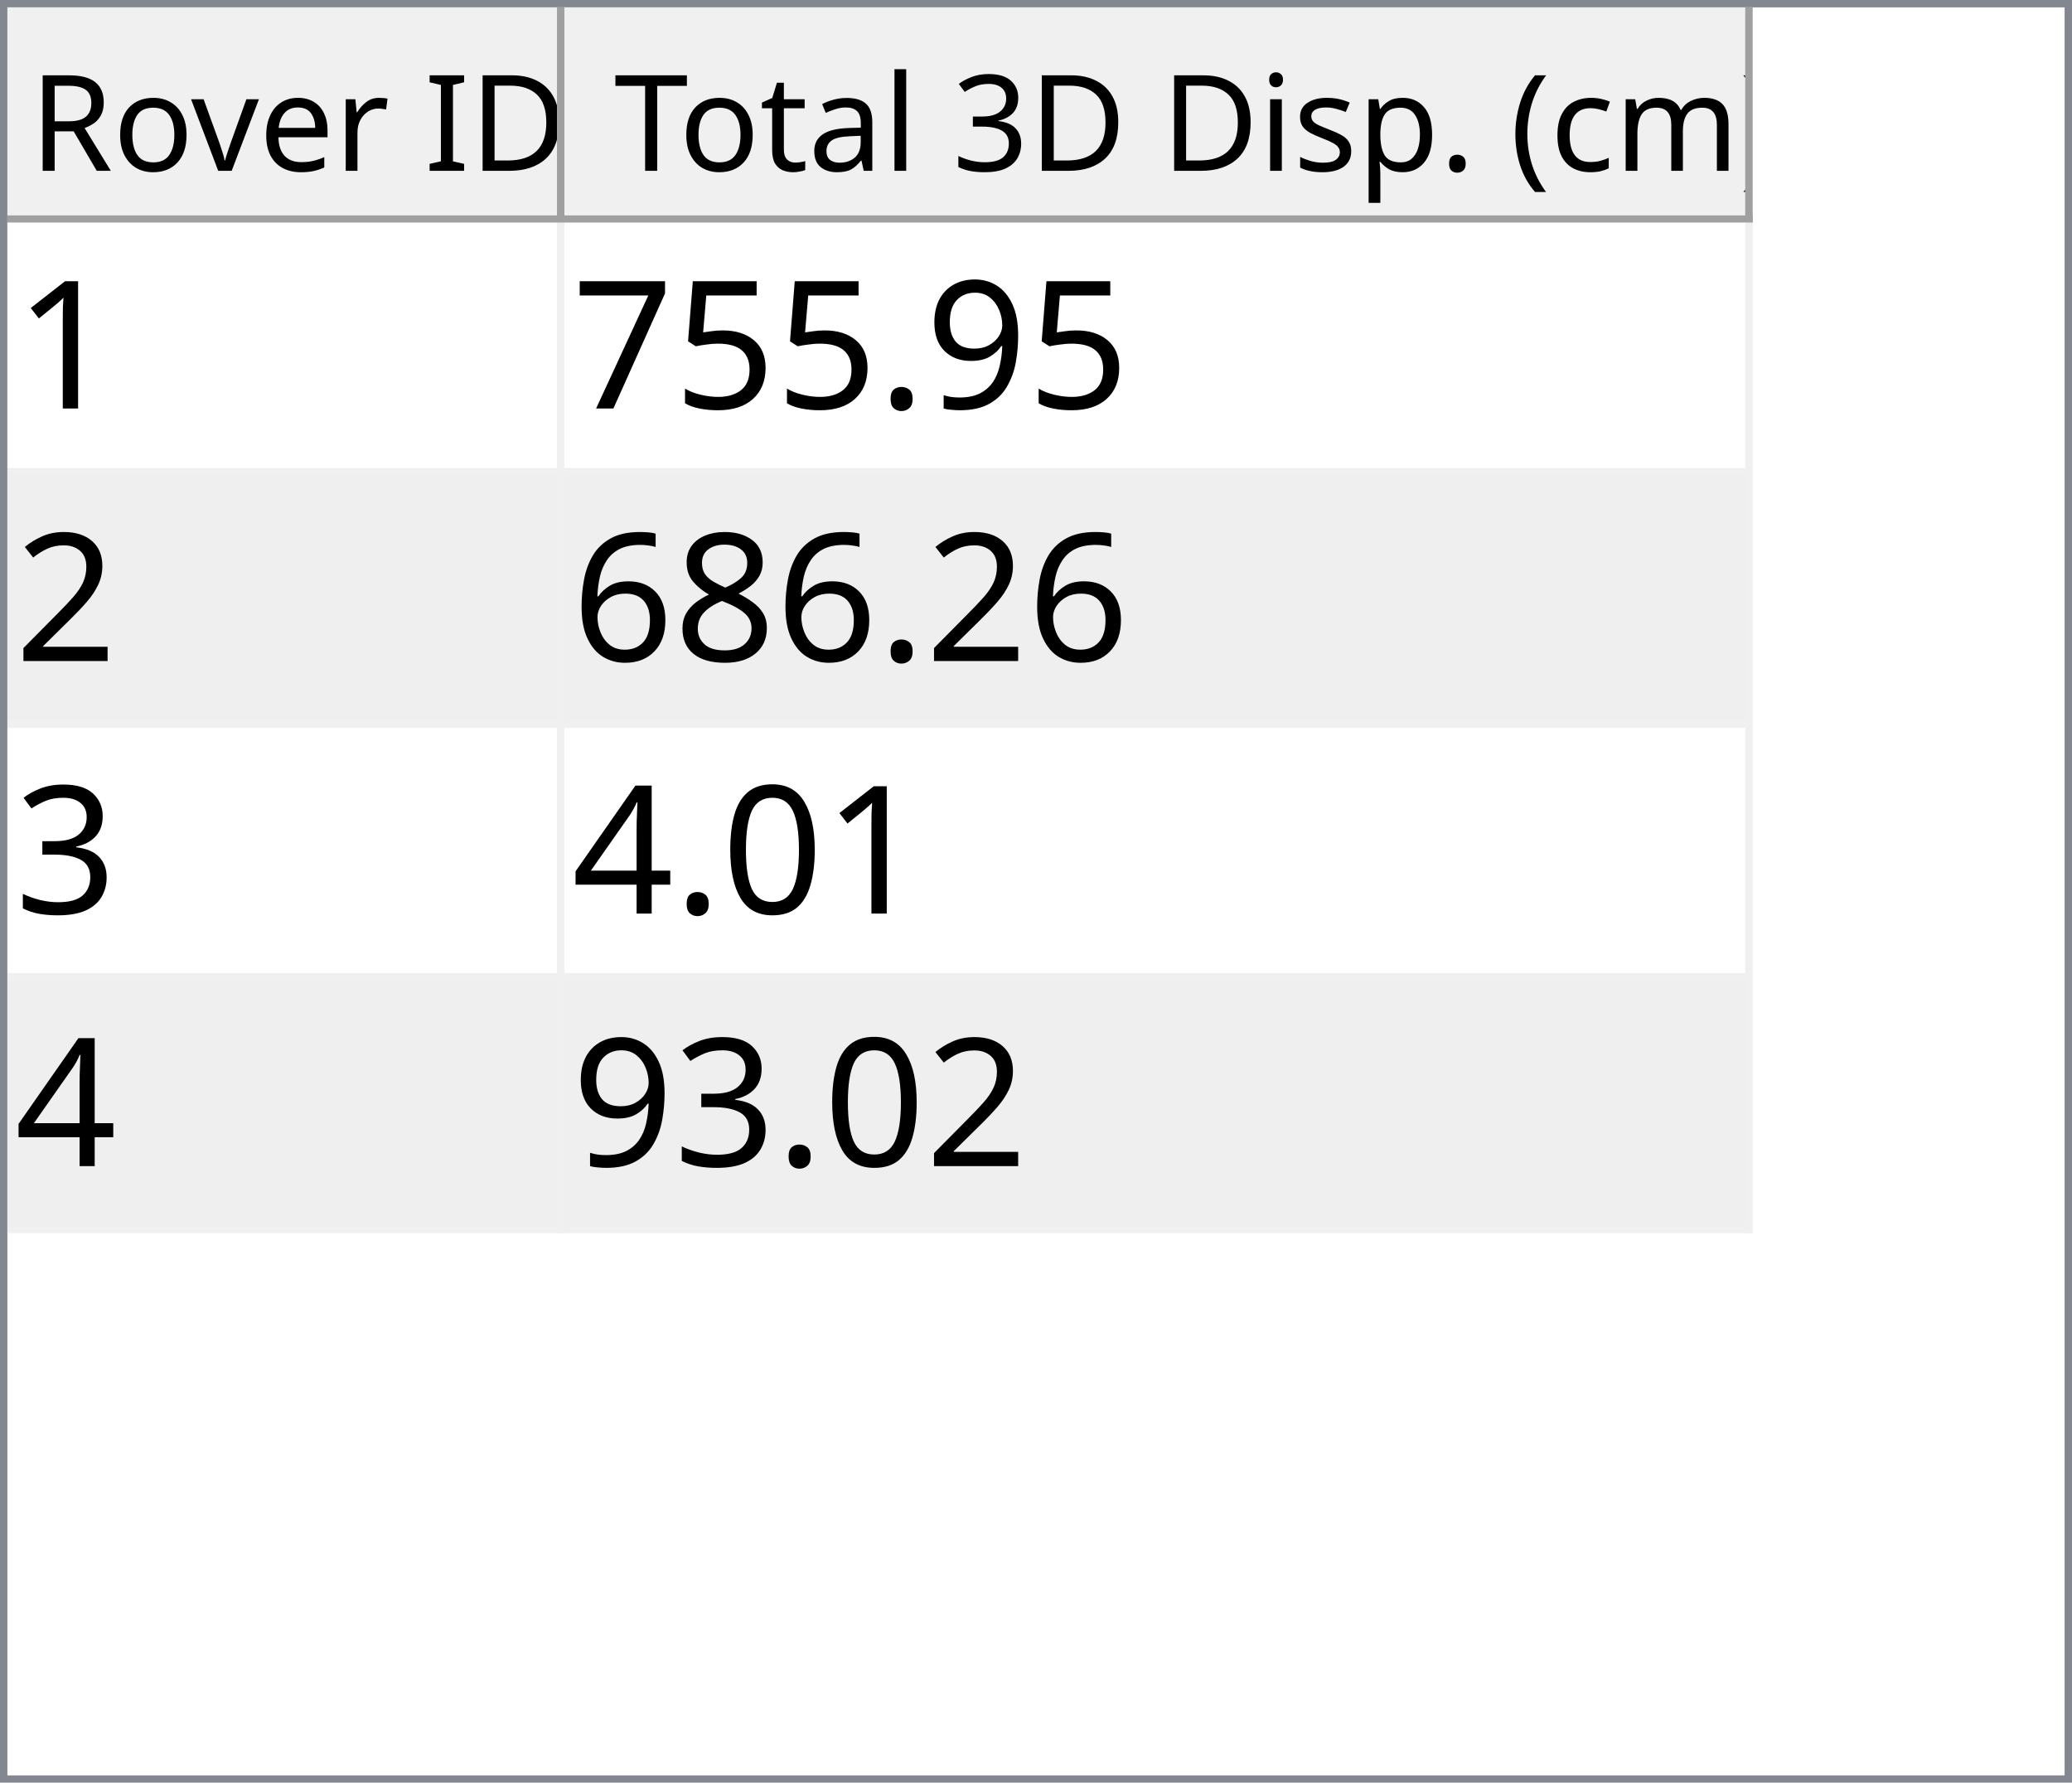
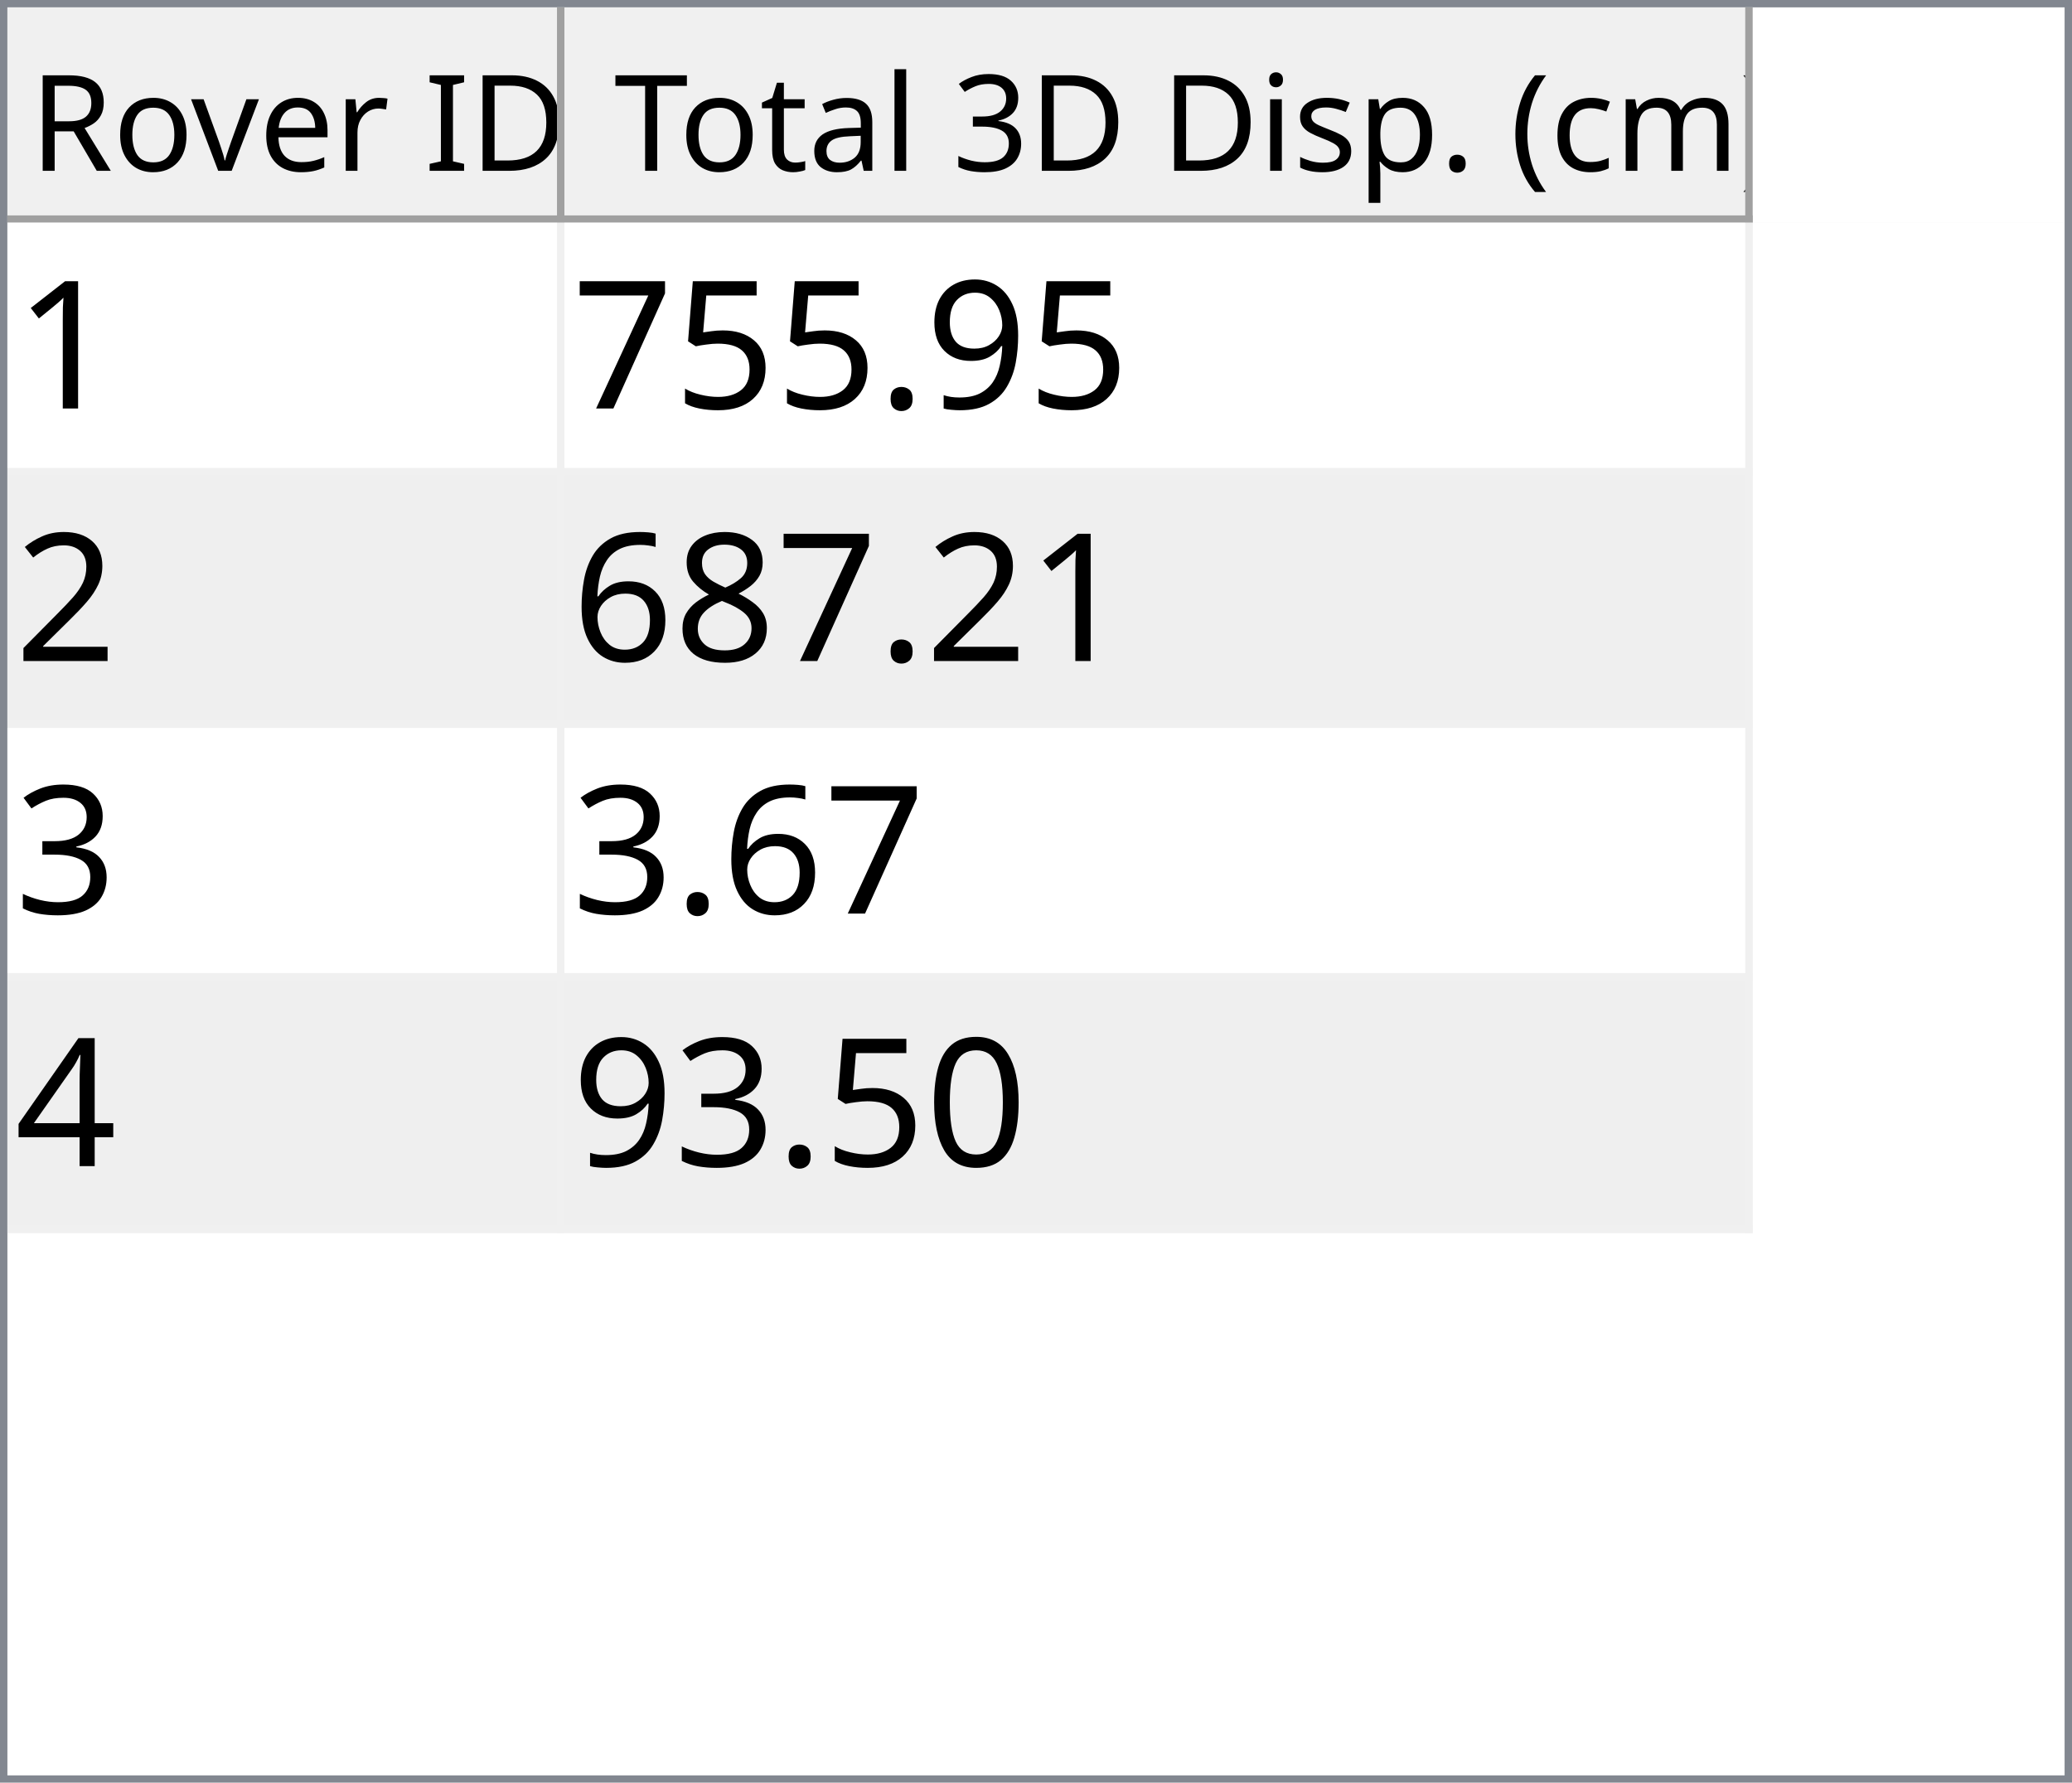
<svg xmlns="http://www.w3.org/2000/svg" style="fill-opacity:1; color-rendering:auto; color-interpolation:auto; text-rendering:auto; stroke:black; stroke-linecap:square; stroke-miterlimit:10; shape-rendering:auto; stroke-opacity:1; fill:black; stroke-dasharray:none; font-weight:normal; stroke-width:1; font-family:'Dialog'; font-style:normal; stroke-linejoin:miter; font-size:12px; stroke-dashoffset:0; image-rendering:auto;" width="279" height="240">
  <defs id="genericDefs" />
  <g>
    <defs id="defs1">
      <clipPath clipPathUnits="userSpaceOnUse" id="clipPath1">
        <path d="M0 0 L279 0 L279 240 L0 240 L0 0 Z" />
      </clipPath>
      <clipPath clipPathUnits="userSpaceOnUse" id="clipPath2">
        <path d="M0 0 L0 240 L279 240 L279 0 Z" />
      </clipPath>
      <clipPath clipPathUnits="userSpaceOnUse" id="clipPath3">
        <path d="M0 0 L0 29 L277 29 L277 0 Z" />
      </clipPath>
      <clipPath clipPathUnits="userSpaceOnUse" id="clipPath4">
        <path d="M0 0 L0 29 L75 29 L75 0 Z" />
      </clipPath>
      <clipPath clipPathUnits="userSpaceOnUse" id="clipPath5">
        <path d="M1 1 L1 28 L74 28 L74 1 Z" />
      </clipPath>
      <clipPath clipPathUnits="userSpaceOnUse" id="clipPath6">
        <path d="M0 0 L0 27 L73 27 L73 0 Z" />
      </clipPath>
      <clipPath clipPathUnits="userSpaceOnUse" id="clipPath7">
        <path d="M-0.5 -0.5 L-0.5 28.5 L74.5 28.5 L74.5 -0.5 Z" />
      </clipPath>
      <clipPath clipPathUnits="userSpaceOnUse" id="clipPath8">
        <path d="M0 0 L0 29 L160 29 L160 0 Z" />
      </clipPath>
      <clipPath clipPathUnits="userSpaceOnUse" id="clipPath9">
        <path d="M1 1 L1 28 L159 28 L159 1 Z" />
      </clipPath>
      <clipPath clipPathUnits="userSpaceOnUse" id="clipPath10">
        <path d="M0 0 L0 27 L158 27 L158 0 Z" />
      </clipPath>
      <clipPath clipPathUnits="userSpaceOnUse" id="clipPath11">
        <path d="M-0.5 -0.5 L-0.5 28.5 L159.5 28.5 L159.5 -0.5 Z" />
      </clipPath>
      <clipPath clipPathUnits="userSpaceOnUse" id="clipPath12">
        <path d="M0 0 L0 209 L277 209 L277 0 Z" />
      </clipPath>
      <clipPath clipPathUnits="userSpaceOnUse" id="clipPath13">
        <path d="M0 0 L0 136 L235 136 L235 0 Z" />
      </clipPath>
      <clipPath clipPathUnits="userSpaceOnUse" id="clipPath14">
        <path d="M-0.5 -0.5 L-0.5 135.5 L234.5 135.5 L234.5 -0.5 Z" />
      </clipPath>
      <clipPath clipPathUnits="userSpaceOnUse" id="clipPath15">
        <path d="M0 0 L0 33 L74 33 L74 0 Z" />
      </clipPath>
      <clipPath clipPathUnits="userSpaceOnUse" id="clipPath16">
        <path d="M0 0 L0 33 L159 33 L159 0 Z" />
      </clipPath>
      <font horiz-adv-x="64.551" id="font1">
        <font-face ascent="107.91" descent="25.098" units-per-em="100" style="font-style:normal; font-family:Segoe UI; font-weight:normal;" />
        <missing-glyph horiz-adv-x="64.551" d="M8.109 0 L8.109 68.266 L56.453 68.266 L56.453 0 L8.109 0 ZM15.328 7.234 L49.219 7.234 L49.219 61.031 L15.328 61.031 L15.328 7.234 Z" />
        <glyph unicode="D" horiz-adv-x="70.117" d="M9.188 0 L9.188 70.016 L28.516 70.016 Q65.531 70.016 65.531 35.891 Q65.531 19.672 55.25 9.836 Q44.969 0 27.734 0 L9.188 0 ZM17.391 62.594 L17.391 7.422 L27.828 7.422 Q41.609 7.422 49.273 14.797 Q56.938 22.172 56.938 35.688 Q56.938 62.594 28.328 62.594 L17.391 62.594 Z" />
        <glyph unicode="I" horiz-adv-x="26.611" d="M17.391 0 L9.188 0 L9.188 70.016 L17.391 70.016 L17.391 0 Z" />
        <glyph unicode=" " horiz-adv-x="27.393" d="" />
        <glyph unicode="r" horiz-adv-x="34.766" d="M34.188 41.891 Q32.078 43.5 28.125 43.5 Q23 43.5 19.555 38.672 Q16.109 33.844 16.109 25.484 L16.109 0 L8.109 0 L8.109 50 L16.109 50 L16.109 39.703 L16.312 39.703 Q18.016 44.969 21.531 47.922 Q25.047 50.875 29.391 50.875 Q32.516 50.875 34.188 50.203 L34.188 41.891 Z" />
        <glyph unicode="e" horiz-adv-x="52.295" d="M48.297 23 L12.984 23 Q13.188 14.656 17.484 10.109 Q21.781 5.562 29.297 5.562 Q37.75 5.562 44.828 11.141 L44.828 3.609 Q38.234 -1.172 27.391 -1.172 Q16.797 -1.172 10.742 5.641 Q4.688 12.453 4.688 24.812 Q4.688 36.469 11.305 43.82 Q17.922 51.172 27.734 51.172 Q37.547 51.172 42.922 44.828 Q48.297 38.484 48.297 27.203 L48.297 23 ZM40.094 29.781 Q40.047 36.719 36.75 40.578 Q33.453 44.438 27.594 44.438 Q21.922 44.438 17.969 40.383 Q14.016 36.328 13.094 29.781 L40.094 29.781 Z" />
        <glyph unicode="v" horiz-adv-x="47.9" d="M47.406 50 L27.484 0 L19.625 0 L0.688 50 L9.469 50 L22.172 13.672 Q23.578 9.672 23.922 6.688 L24.125 6.688 Q24.609 10.453 25.688 13.484 L38.969 50 L47.406 50 Z" />
        <glyph unicode="o" horiz-adv-x="58.594" d="M29 -1.172 Q17.922 -1.172 11.305 5.836 Q4.688 12.844 4.688 24.422 Q4.688 37.016 11.57 44.094 Q18.453 51.172 30.172 51.172 Q41.359 51.172 47.633 44.289 Q53.906 37.406 53.906 25.203 Q53.906 13.234 47.141 6.031 Q40.375 -1.172 29 -1.172 ZM29.594 44.438 Q21.875 44.438 17.383 39.188 Q12.891 33.938 12.891 24.703 Q12.891 15.828 17.43 10.695 Q21.969 5.562 29.594 5.562 Q37.359 5.562 41.531 10.594 Q45.703 15.625 45.703 24.906 Q45.703 34.281 41.531 39.359 Q37.359 44.438 29.594 44.438 Z" />
        <glyph unicode="R" horiz-adv-x="59.814" d="M59.375 0 L49.609 0 L37.891 19.625 Q36.281 22.359 34.766 24.289 Q33.25 26.219 31.664 27.438 Q30.078 28.656 28.25 29.219 Q26.422 29.781 24.125 29.781 L17.391 29.781 L17.391 0 L9.188 0 L9.188 70.016 L30.078 70.016 Q34.672 70.016 38.555 68.867 Q42.438 67.719 45.289 65.375 Q48.141 63.031 49.758 59.547 Q51.375 56.062 51.375 51.375 Q51.375 47.703 50.273 44.656 Q49.172 41.609 47.148 39.211 Q45.125 36.812 42.266 35.133 Q39.406 33.453 35.844 32.516 L35.844 32.328 Q37.594 31.547 38.891 30.547 Q40.188 29.547 41.359 28.18 Q42.531 26.812 43.68 25.078 Q44.828 23.344 46.234 21.047 L59.375 0 ZM17.391 62.594 L17.391 37.203 L28.516 37.203 Q31.594 37.203 34.203 38.133 Q36.812 39.062 38.719 40.797 Q40.625 42.531 41.703 45.047 Q42.781 47.562 42.781 50.688 Q42.781 56.297 39.141 59.445 Q35.5 62.594 28.609 62.594 L17.391 62.594 Z" />
        <glyph unicode=")" horiz-adv-x="30.176" d="M8.297 -15.922 L1.172 -15.922 Q16.406 2.344 16.406 26.812 Q16.406 51.469 1.078 70.016 L8.297 70.016 Q23.531 52.156 23.531 26.703 Q23.531 1.375 8.297 -15.922 Z" />
        <glyph unicode="m" horiz-adv-x="86.133" d="M79.109 0 L71.094 0 L71.094 28.719 Q71.094 37.016 68.531 40.727 Q65.969 44.438 59.906 44.438 Q54.781 44.438 51.195 39.75 Q47.609 35.062 47.609 28.516 L47.609 0 L39.594 0 L39.594 29.688 Q39.594 44.438 28.219 44.438 Q22.953 44.438 19.531 40.016 Q16.109 35.594 16.109 28.516 L16.109 0 L8.109 0 L8.109 50 L16.109 50 L16.109 42.094 L16.312 42.094 Q21.625 51.172 31.844 51.172 Q36.969 51.172 40.773 48.312 Q44.578 45.453 46 40.828 Q51.562 51.172 62.594 51.172 Q79.109 51.172 79.109 30.812 L79.109 0 Z" />
        <glyph unicode="c" horiz-adv-x="46.191" d="M42.188 2.297 Q36.422 -1.172 28.516 -1.172 Q17.828 -1.172 11.258 5.789 Q4.688 12.75 4.688 23.828 Q4.688 36.188 11.766 43.68 Q18.844 51.172 30.672 51.172 Q37.25 51.172 42.281 48.734 L42.281 40.531 Q36.719 44.438 30.375 44.438 Q22.703 44.438 17.797 38.945 Q12.891 33.453 12.891 24.516 Q12.891 15.719 17.508 10.641 Q22.125 5.562 29.891 5.562 Q36.422 5.562 42.188 9.906 L42.188 2.297 Z" />
        <glyph unicode="(" horiz-adv-x="30.176" d="M29.109 -15.922 L21.969 -15.922 Q6.844 1.375 6.844 26.703 Q6.844 52.156 21.969 70.016 L29.203 70.016 Q13.875 51.469 13.875 26.812 Q13.875 2.344 29.109 -15.922 Z" />
        <glyph unicode="." horiz-adv-x="21.68" d="M10.891 -1.078 Q8.641 -1.078 7.055 0.539 Q5.469 2.156 5.469 4.391 Q5.469 6.641 7.055 8.273 Q8.641 9.906 10.891 9.906 Q13.188 9.906 14.797 8.273 Q16.406 6.641 16.406 4.391 Q16.406 2.156 14.797 0.539 Q13.188 -1.078 10.891 -1.078 Z" />
        <glyph unicode="p" horiz-adv-x="58.789" d="M16.312 7.234 L16.109 7.234 L16.109 -23 L8.109 -23 L8.109 50 L16.109 50 L16.109 41.219 L16.312 41.219 Q22.219 51.172 33.594 51.172 Q43.266 51.172 48.688 44.461 Q54.109 37.75 54.109 26.469 Q54.109 13.922 48 6.375 Q41.891 -1.172 31.297 -1.172 Q21.578 -1.172 16.312 7.234 ZM16.109 27.391 L16.109 20.406 Q16.109 14.203 20.141 9.883 Q24.172 5.562 30.375 5.562 Q37.641 5.562 41.773 11.133 Q45.906 16.703 45.906 26.609 Q45.906 34.969 42.047 39.703 Q38.188 44.438 31.594 44.438 Q24.609 44.438 20.359 39.578 Q16.109 34.719 16.109 27.391 Z" />
        <glyph unicode="s" horiz-adv-x="42.432" d="M5.078 1.812 L5.078 10.406 Q11.625 5.562 19.484 5.562 Q30.031 5.562 30.031 12.594 Q30.031 14.594 29.125 15.992 Q28.219 17.391 26.68 18.461 Q25.141 19.531 23.07 20.383 Q21 21.234 18.609 22.172 Q15.281 23.484 12.766 24.828 Q10.25 26.172 8.57 27.859 Q6.891 29.547 6.031 31.695 Q5.172 33.844 5.172 36.719 Q5.172 40.234 6.789 42.945 Q8.406 45.656 11.086 47.484 Q13.766 49.312 17.211 50.242 Q20.656 51.172 24.312 51.172 Q30.812 51.172 35.938 48.922 L35.938 40.828 Q30.422 44.438 23.25 44.438 Q21 44.438 19.195 43.922 Q17.391 43.406 16.094 42.477 Q14.797 41.547 14.086 40.258 Q13.375 38.969 13.375 37.406 Q13.375 35.453 14.086 34.133 Q14.797 32.812 16.164 31.789 Q17.531 30.766 19.484 29.938 Q21.438 29.109 23.922 28.125 Q27.25 26.859 29.883 25.516 Q32.516 24.172 34.375 22.484 Q36.234 20.797 37.234 18.602 Q38.234 16.406 38.234 13.375 Q38.234 9.672 36.602 6.938 Q34.969 4.203 32.234 2.398 Q29.5 0.594 25.93 -0.289 Q22.359 -1.172 18.453 -1.172 Q10.75 -1.172 5.078 1.812 Z" />
        <glyph unicode="i" horiz-adv-x="24.219" d="M12.203 62.703 Q10.062 62.703 8.547 64.164 Q7.031 65.625 7.031 67.875 Q7.031 70.125 8.547 71.609 Q10.062 73.094 12.203 73.094 Q14.406 73.094 15.945 71.609 Q17.484 70.125 17.484 67.875 Q17.484 65.719 15.945 64.211 Q14.406 62.703 12.203 62.703 ZM16.109 0 L8.109 0 L8.109 50 L16.109 50 L16.109 0 Z" />
        <glyph unicode="3" horiz-adv-x="53.906" d="M46.531 19.828 Q46.531 15.094 44.75 11.211 Q42.969 7.328 39.719 4.57 Q36.469 1.812 31.93 0.297 Q27.391 -1.219 21.922 -1.219 Q11.922 -1.219 6 2.594 L6 11.188 Q13.094 5.609 22.219 5.609 Q25.875 5.609 28.828 6.539 Q31.781 7.469 33.906 9.227 Q36.031 10.984 37.18 13.477 Q38.328 15.969 38.328 19.094 Q38.328 32.812 18.797 32.812 L12.984 32.812 L12.984 39.594 L18.5 39.594 Q35.797 39.594 35.797 52.484 Q35.797 64.406 22.609 64.406 Q15.188 64.406 8.688 59.422 L8.688 67.188 Q15.375 71.188 24.609 71.188 Q29 71.188 32.57 69.969 Q36.141 68.75 38.68 66.555 Q41.219 64.359 42.609 61.281 Q44 58.203 44 54.5 Q44 40.672 30.031 36.719 L30.031 36.531 Q33.594 36.141 36.625 34.797 Q39.656 33.453 41.852 31.305 Q44.047 29.156 45.289 26.25 Q46.531 23.344 46.531 19.828 Z" />
        <glyph unicode="l" horiz-adv-x="24.219" d="M16.109 0 L8.109 0 L8.109 74.031 L16.109 74.031 L16.109 0 Z" />
        <glyph unicode="a" horiz-adv-x="50.879" d="M43.891 0 L35.891 0 L35.891 7.812 L35.688 7.812 Q30.469 -1.172 20.312 -1.172 Q12.844 -1.172 8.617 2.781 Q4.391 6.734 4.391 13.281 Q4.391 27.297 20.906 29.594 L35.891 31.688 Q35.891 44.438 25.594 44.438 Q16.547 44.438 9.281 38.281 L9.281 46.484 Q16.656 51.172 26.266 51.172 Q43.891 51.172 43.891 32.516 L43.891 0 ZM35.891 25.297 L23.828 23.641 Q18.266 22.859 15.43 20.875 Q12.594 18.891 12.594 13.875 Q12.594 10.203 15.211 7.883 Q17.828 5.562 22.172 5.562 Q28.125 5.562 32.008 9.742 Q35.891 13.922 35.891 20.312 L35.891 25.297 Z" />
        <glyph unicode="t" horiz-adv-x="33.887" d="M31.297 0.484 Q28.469 -1.078 23.828 -1.078 Q10.688 -1.078 10.688 13.578 L10.688 43.172 L2.094 43.172 L2.094 50 L10.688 50 L10.688 62.203 L18.703 64.797 L18.703 50 L31.297 50 L31.297 43.172 L18.703 43.172 L18.703 14.984 Q18.703 9.969 20.414 7.82 Q22.125 5.672 26.078 5.672 Q29.109 5.672 31.297 7.328 L31.297 0.484 Z" />
        <glyph unicode="T" horiz-adv-x="52.393" d="M50.594 62.594 L30.375 62.594 L30.375 0 L22.172 0 L22.172 62.594 L2 62.594 L2 70.016 L50.594 70.016 L50.594 62.594 Z" />
      </font>
      <font horiz-adv-x="75.0" id="font2">
        <font-face ascent="100.537" descent="21.973" units-per-em="100" style="font-style:normal; font-family:sans-serif; font-weight:normal;" />
        <missing-glyph horiz-adv-x="75.0" d="M12.5 0 L12.5 62.5 L62.5 62.5 L62.5 0 L12.5 0 ZM14.062 1.562 L60.938 1.562 L60.938 60.938 L14.062 60.938 L14.062 1.562 Z" />
        <glyph unicode="1" horiz-adv-x="55.615" d="M37.25 0 L28.469 0 L28.469 56 Q25.297 52.984 20.141 49.953 Q14.984 46.922 10.891 45.406 L10.891 53.906 Q18.266 57.375 23.781 62.305 Q29.297 67.234 31.594 71.875 L37.25 71.875 L37.25 0 Z" />
        <glyph unicode="9" horiz-adv-x="55.615" d="M5.469 16.547 L13.922 17.328 Q14.984 11.375 18.016 8.688 Q21.047 6 25.781 6 Q29.828 6 32.883 7.859 Q35.938 9.719 37.891 12.82 Q39.844 15.922 41.164 21.195 Q42.484 26.469 42.484 31.938 Q42.484 32.516 42.438 33.688 Q39.797 29.5 35.234 26.883 Q30.672 24.266 25.344 24.266 Q16.453 24.266 10.305 30.711 Q4.156 37.156 4.156 47.703 Q4.156 58.594 10.578 65.234 Q17 71.875 26.656 71.875 Q33.641 71.875 39.43 68.117 Q45.219 64.359 48.219 57.398 Q51.219 50.438 51.219 37.25 Q51.219 23.531 48.242 15.406 Q45.266 7.281 39.383 3.031 Q33.5 -1.219 25.594 -1.219 Q17.188 -1.219 11.867 3.445 Q6.547 8.109 5.469 16.547 ZM41.453 48.141 Q41.453 55.719 37.43 60.156 Q33.406 64.594 27.734 64.594 Q21.875 64.594 17.531 59.812 Q13.188 55.031 13.188 47.406 Q13.188 40.578 17.312 36.305 Q21.438 32.031 27.484 32.031 Q33.594 32.031 37.523 36.305 Q41.453 40.578 41.453 48.141 Z" />
        <glyph unicode="." horiz-adv-x="27.783" d="M9.078 0 L9.078 10.016 L19.094 10.016 L19.094 0 L9.078 0 Z" />
        <glyph unicode="5" horiz-adv-x="55.615" d="M4.156 18.75 L13.375 19.531 Q14.406 12.797 18.141 9.398 Q21.875 6 27.156 6 Q33.5 6 37.891 10.789 Q42.281 15.578 42.281 23.484 Q42.281 31 38.062 35.352 Q33.844 39.703 27 39.703 Q22.75 39.703 19.336 37.773 Q15.922 35.844 13.969 32.766 L5.719 33.844 L12.641 70.609 L48.25 70.609 L48.25 62.203 L19.672 62.203 L15.828 42.969 Q22.266 47.469 29.344 47.469 Q38.719 47.469 45.164 40.969 Q51.609 34.469 51.609 24.266 Q51.609 14.547 45.953 7.469 Q39.062 -1.219 27.156 -1.219 Q17.391 -1.219 11.211 4.25 Q5.031 9.719 4.156 18.75 Z" />
        <glyph unicode="7" horiz-adv-x="55.615" d="M4.734 62.203 L4.734 70.656 L51.078 70.656 L51.078 63.812 Q44.234 56.547 37.523 44.484 Q30.812 32.422 27.156 19.672 Q24.516 10.688 23.781 0 L14.75 0 Q14.891 8.453 18.062 20.414 Q21.234 32.375 27.172 43.484 Q33.109 54.594 39.797 62.203 L4.734 62.203 Z" />
        <glyph unicode="2" horiz-adv-x="55.615" d="M50.344 8.453 L50.344 0 L3.031 0 Q2.938 3.172 4.047 6.109 Q5.859 10.938 9.836 15.625 Q13.812 20.312 21.344 26.469 Q33.016 36.031 37.117 41.625 Q41.219 47.219 41.219 52.203 Q41.219 57.422 37.477 61.008 Q33.734 64.594 27.734 64.594 Q21.391 64.594 17.578 60.789 Q13.766 56.984 13.719 50.25 L4.688 51.172 Q5.609 61.281 11.664 66.578 Q17.719 71.875 27.938 71.875 Q38.234 71.875 44.242 66.164 Q50.25 60.453 50.25 52 Q50.25 47.703 48.492 43.555 Q46.734 39.406 42.656 34.812 Q38.578 30.219 29.109 22.219 Q21.188 15.578 18.945 13.211 Q16.703 10.844 15.234 8.453 L50.344 8.453 Z" />
        <glyph unicode="8" horiz-adv-x="55.615" d="M17.672 38.812 Q12.203 40.828 9.57 44.539 Q6.938 48.25 6.938 53.422 Q6.938 61.234 12.555 66.555 Q18.172 71.875 27.484 71.875 Q36.859 71.875 42.578 66.43 Q48.297 60.984 48.297 53.172 Q48.297 48.188 45.68 44.508 Q43.062 40.828 37.75 38.812 Q44.344 36.672 47.781 31.883 Q51.219 27.094 51.219 20.453 Q51.219 11.281 44.727 5.031 Q38.234 -1.219 27.641 -1.219 Q17.047 -1.219 10.547 5.055 Q4.047 11.328 4.047 20.703 Q4.047 27.688 7.594 32.398 Q11.141 37.109 17.672 38.812 ZM15.922 53.719 Q15.922 48.641 19.195 45.414 Q22.469 42.188 27.688 42.188 Q32.766 42.188 36.016 45.383 Q39.266 48.578 39.266 53.219 Q39.266 58.062 35.914 61.359 Q32.562 64.656 27.594 64.656 Q22.562 64.656 19.242 61.43 Q15.922 58.203 15.922 53.719 ZM13.094 20.656 Q13.094 16.891 14.875 13.375 Q16.656 9.859 20.172 7.93 Q23.688 6 27.734 6 Q34.031 6 38.133 10.055 Q42.234 14.109 42.234 20.359 Q42.234 26.703 38.016 30.859 Q33.797 35.016 27.438 35.016 Q21.234 35.016 17.164 30.914 Q13.094 26.812 13.094 20.656 Z" />
        <glyph unicode="6" horiz-adv-x="55.615" d="M49.75 54.047 L41.016 53.375 Q39.844 58.547 37.703 60.891 Q34.125 64.656 28.906 64.656 Q24.703 64.656 21.531 62.312 Q17.391 59.281 14.992 53.469 Q12.594 47.656 12.5 36.922 Q15.672 41.75 20.266 44.094 Q24.859 46.438 29.891 46.438 Q38.672 46.438 44.852 39.969 Q51.031 33.5 51.031 23.25 Q51.031 16.5 48.125 10.719 Q45.219 4.938 40.141 1.859 Q35.062 -1.219 28.609 -1.219 Q17.625 -1.219 10.695 6.859 Q3.766 14.938 3.766 33.5 Q3.766 54.25 11.422 63.672 Q18.109 71.875 29.438 71.875 Q37.891 71.875 43.289 67.141 Q48.688 62.406 49.75 54.047 ZM13.875 23.188 Q13.875 18.656 15.797 14.508 Q17.719 10.359 21.188 8.18 Q24.656 6 28.469 6 Q34.031 6 38.039 10.492 Q42.047 14.984 42.047 22.703 Q42.047 30.125 38.086 34.398 Q34.125 38.672 28.125 38.672 Q22.172 38.672 18.023 34.398 Q13.875 30.125 13.875 23.188 Z" />
        <glyph unicode="3" horiz-adv-x="55.615" d="M4.203 18.891 L12.984 20.062 Q14.5 12.594 18.141 9.297 Q21.781 6 27 6 Q33.203 6 37.477 10.297 Q41.75 14.594 41.75 20.953 Q41.75 27 37.797 30.93 Q33.844 34.859 27.734 34.859 Q25.25 34.859 21.531 33.891 L22.516 41.609 Q23.391 41.5 23.922 41.5 Q29.547 41.5 34.039 44.43 Q38.531 47.359 38.531 53.469 Q38.531 58.297 35.258 61.477 Q31.984 64.656 26.812 64.656 Q21.688 64.656 18.266 61.43 Q14.844 58.203 13.875 51.766 L5.078 53.328 Q6.688 62.156 12.398 67.016 Q18.109 71.875 26.609 71.875 Q32.469 71.875 37.398 69.359 Q42.328 66.844 44.945 62.5 Q47.562 58.156 47.562 53.266 Q47.562 48.641 45.07 44.828 Q42.578 41.016 37.703 38.766 Q44.047 37.312 47.562 32.695 Q51.078 28.078 51.078 21.141 Q51.078 11.766 44.242 5.25 Q37.406 -1.266 26.953 -1.266 Q17.531 -1.266 11.305 4.352 Q5.078 9.969 4.203 18.891 Z" />
+         <glyph unicode="4" horiz-adv-x="55.615" d="M32.328 0 L32.328 17.141 L1.266 17.141 L1.266 25.203 L33.938 71.578 L41.109 71.578 L41.109 25.203 L50.781 25.203 L50.781 17.141 L41.109 17.141 L41.109 0 L32.328 0 ZM32.328 25.203 L32.328 57.469 L9.906 25.203 L32.328 25.203 Z" />
        <glyph unicode="0" horiz-adv-x="55.615" d="M4.156 35.297 Q4.156 48 6.766 55.742 Q9.375 63.484 14.523 67.68 Q19.672 71.875 27.484 71.875 Q33.25 71.875 37.594 69.555 Q41.938 67.234 44.773 62.867 Q47.609 58.5 49.219 52.227 Q50.828 45.953 50.828 35.297 Q50.828 22.703 48.242 14.969 Q45.656 7.234 40.508 3.008 Q35.359 -1.219 27.484 -1.219 Q17.141 -1.219 11.234 6.203 Q4.156 15.141 4.156 35.297 ZM13.188 35.297 Q13.188 17.672 17.312 11.836 Q21.438 6 27.484 6 Q33.547 6 37.672 11.859 Q41.797 17.719 41.797 35.297 Q41.797 52.984 37.672 58.789 Q33.547 64.594 27.391 64.594 Q21.344 64.594 17.719 59.469 Q13.188 52.938 13.188 35.297 Z" />
-         <glyph unicode="4" horiz-adv-x="55.615" d="M32.328 0 L32.328 17.141 L1.266 17.141 L1.266 25.203 L33.938 71.578 L41.109 71.578 L41.109 25.203 L50.781 25.203 L50.781 17.141 L41.109 17.141 L41.109 0 L32.328 0 ZM32.328 25.203 L32.328 57.469 L9.906 25.203 L32.328 25.203 Z" />
      </font>
    </defs>
    <g style="fill:white; stroke:white;">
      <rect x="0" y="0" width="279" style="clip-path:url(#clipPath1); stroke:none;" height="240" />
    </g>
    <g style="fill:white; text-rendering:optimizeSpeed; color-rendering:optimizeSpeed; image-rendering:optimizeSpeed; shape-rendering:crispEdges; stroke:white; color-interpolation:sRGB;">
      <rect x="0" width="279" height="240" y="0" style="stroke:none;" />
      <path style="stroke:none;" d="M0 240 L279 240 L279 0 L0 0 Z" />
    </g>
    <g style="fill:rgb(240,240,240); font-size:18px; font-family:'Segoe UI'; stroke:rgb(240,240,240);">
      <rect x="0" y="0" width="279" style="clip-path:url(#clipPath2); stroke:none;" height="240" />
    </g>
    <g style="fill:rgb(130,135,144); font-size:18px; font-family:'Segoe UI'; stroke:rgb(130,135,144);">
      <path d="M0 0 L279 0 L279 240 L0 240 L0 0 ZM1 1 L278 1 L278 239 L1 239 L1 1 Z" style="fill-rule:evenodd; clip-path:url(#clipPath2); stroke:none;" />
    </g>
    <g style="fill:white; font-size:18px; font-family:'Segoe UI'; stroke:white;" transform="translate(1,1)">
      <rect x="0" y="0" width="277" style="clip-path:url(#clipPath3); stroke:none;" height="29" />
    </g>
    <g style="fill:rgb(240,240,240); font-size:18px; font-family:'Segoe UI'; stroke:rgb(240,240,240);" transform="translate(1,1)">
      <rect x="0" y="0" width="75" style="clip-path:url(#clipPath4); stroke:none;" height="29" />
    </g>
    <g style="font-family:'Segoe UI'; font-size:18px;" transform="translate(2,2)">
      <text x="2" xml:space="preserve" y="21" style="clip-path:url(#clipPath6); stroke:none;">Rover ID</text>
    </g>
    <g transform="translate(1.5,1.5)" style="fill:rgb(160,160,160); font-size:18px; font-family:'Segoe UI'; stroke:rgb(160,160,160); stroke-linejoin:bevel;">
      <line x1="74" x2="74" y1="0" style="fill:none; clip-path:url(#clipPath7);" y2="28" />
    </g>
    <g transform="matrix(1,0,0,1,1,1) translate(0.5,0.5)" style="fill:rgb(160,160,160); font-size:18px; font-family:'Segoe UI'; stroke:rgb(160,160,160); stroke-linejoin:bevel;">
      <line x1="0" x2="74" y1="28" style="fill:none; clip-path:url(#clipPath7);" y2="28" />
    </g>
    <g style="fill:rgb(240,240,240); font-size:18px; font-family:'Segoe UI'; stroke:rgb(240,240,240);" transform="translate(76,1)">
      <rect x="0" y="0" width="160" style="clip-path:url(#clipPath8); stroke:none;" height="29" />
    </g>
    <g style="font-family:'Segoe UI'; font-size:18px;" transform="translate(77,2)">
      <text x="1" xml:space="preserve" y="21" style="clip-path:url(#clipPath10); stroke:none;"> Total 3D Disp. (cm)</text>
    </g>
    <g transform="translate(76.5,1.5)" style="fill:rgb(160,160,160); font-size:18px; font-family:'Segoe UI'; stroke:rgb(160,160,160); stroke-linejoin:bevel;">
      <line x1="159" x2="159" y1="0" style="fill:none; clip-path:url(#clipPath11);" y2="28" />
    </g>
    <g transform="matrix(1,0,0,1,76,1) translate(0.5,0.5)" style="fill:rgb(160,160,160); font-size:18px; font-family:'Segoe UI'; stroke:rgb(160,160,160); stroke-linejoin:bevel;">
      <line x1="0" x2="159" y1="28" style="fill:none; clip-path:url(#clipPath11);" y2="28" />
    </g>
    <g style="fill:white; font-size:18px; font-family:'Segoe UI'; stroke:white;" transform="translate(1,30)">
      <rect x="0" y="0" width="277" style="clip-path:url(#clipPath12); stroke:none;" height="209" />
    </g>
    <g style="fill:rgb(240,240,240); font-size:24px; font-family:sans-serif; stroke:rgb(240,240,240);" transform="translate(1,30)">
      <rect x="0" y="0" width="235" style="clip-path:url(#clipPath13); stroke:none;" height="136" />
      <line transform="translate(0.5,0.5)" x1="0" x2="234" y1="33" style="clip-path:url(#clipPath14); fill:none; stroke-linejoin:bevel;" y2="33" />
    </g>
    <g transform="matrix(1,0,0,1,1,30) translate(0.5,0.5)" style="fill:rgb(240,240,240); font-size:24px; font-family:sans-serif; stroke:rgb(240,240,240); stroke-linejoin:bevel;">
      <line x1="0" x2="234" y1="67" style="fill:none; clip-path:url(#clipPath14);" y2="67" />
    </g>
    <g transform="matrix(1,0,0,1,1,30) translate(0.5,0.5)" style="fill:rgb(240,240,240); font-size:24px; font-family:sans-serif; stroke:rgb(240,240,240); stroke-linejoin:bevel;">
      <line x1="0" x2="234" y1="101" style="fill:none; clip-path:url(#clipPath14);" y2="101" />
    </g>
    <g transform="matrix(1,0,0,1,1,30) translate(0.5,0.5)" style="fill:rgb(240,240,240); font-size:24px; font-family:sans-serif; stroke:rgb(240,240,240); stroke-linejoin:bevel;">
      <line x1="0" x2="234" y1="135" style="fill:none; clip-path:url(#clipPath14);" y2="135" />
    </g>
    <g transform="matrix(1,0,0,1,1,30) translate(0.5,0.5)" style="fill:rgb(240,240,240); font-size:24px; font-family:sans-serif; stroke:rgb(240,240,240); stroke-linejoin:bevel;">
      <line x1="74" x2="74" y1="0" style="fill:none; clip-path:url(#clipPath14);" y2="135" />
    </g>
    <g transform="matrix(1,0,0,1,1,30) translate(0.5,0.5)" style="fill:rgb(240,240,240); font-size:24px; font-family:sans-serif; stroke:rgb(240,240,240); stroke-linejoin:bevel;">
      <line x1="234" x2="234" y1="0" style="fill:none; clip-path:url(#clipPath14);" y2="135" />
    </g>
    <g style="fill:white; font-size:24px; font-family:sans-serif; stroke:white;" transform="matrix(1,0,0,1,1,30)">
      <rect x="0" y="0" width="74" style="clip-path:url(#clipPath15); stroke:none;" height="33" />
      <text x="1" y="25" style="fill:black; clip-path:url(#clipPath15); stroke:none;" xml:space="preserve">1</text>
    </g>
    <g style="fill:white; font-size:24px; font-family:sans-serif; stroke:white;" transform="matrix(1,0,0,1,1,30) translate(75,0)">
      <rect x="0" y="0" width="159" style="clip-path:url(#clipPath16); stroke:none;" height="33" />
      <text x="1" y="25" style="fill:black; clip-path:url(#clipPath16); stroke:none;" xml:space="preserve">755.95</text>
    </g>
    <g style="fill:rgb(239,239,239); font-size:24px; font-family:sans-serif; stroke:rgb(239,239,239);" transform="matrix(1,0,0,1,1,30) translate(0,34)">
      <rect x="0" y="0" width="74" style="clip-path:url(#clipPath15); stroke:none;" height="33" />
      <text x="1" y="25" style="fill:black; clip-path:url(#clipPath15); stroke:none;" xml:space="preserve">2</text>
    </g>
    <g style="fill:rgb(239,239,239); font-size:24px; font-family:sans-serif; stroke:rgb(239,239,239);" transform="matrix(1,0,0,1,1,30) translate(75,34)">
      <rect x="0" y="0" width="159" style="clip-path:url(#clipPath16); stroke:none;" height="33" />
-       <text x="1" y="25" style="fill:black; clip-path:url(#clipPath16); stroke:none;" xml:space="preserve">686.26</text>
+       <text x="1" y="25" style="fill:black; clip-path:url(#clipPath16); stroke:none;" xml:space="preserve">687.21</text>
    </g>
    <g style="fill:white; font-size:24px; font-family:sans-serif; stroke:white;" transform="matrix(1,0,0,1,1,30) translate(0,68)">
      <rect x="0" y="0" width="74" style="clip-path:url(#clipPath15); stroke:none;" height="33" />
      <text x="1" y="25" style="fill:black; clip-path:url(#clipPath15); stroke:none;" xml:space="preserve">3</text>
    </g>
    <g style="fill:white; font-size:24px; font-family:sans-serif; stroke:white;" transform="matrix(1,0,0,1,1,30) translate(75,68)">
      <rect x="0" y="0" width="159" style="clip-path:url(#clipPath16); stroke:none;" height="33" />
-       <text x="1" y="25" style="fill:black; clip-path:url(#clipPath16); stroke:none;" xml:space="preserve">4.01</text>
+       <text x="1" y="25" style="fill:black; clip-path:url(#clipPath16); stroke:none;" xml:space="preserve">3.67</text>
    </g>
    <g style="fill:rgb(239,239,239); font-size:24px; font-family:sans-serif; stroke:rgb(239,239,239);" transform="matrix(1,0,0,1,1,30) translate(0,102)">
      <rect x="0" y="0" width="74" style="clip-path:url(#clipPath15); stroke:none;" height="33" />
      <text x="1" y="25" style="fill:black; clip-path:url(#clipPath15); stroke:none;" xml:space="preserve">4</text>
    </g>
    <g style="fill:rgb(239,239,239); font-size:24px; font-family:sans-serif; stroke:rgb(239,239,239);" transform="matrix(1,0,0,1,1,30) translate(75,102)">
      <rect x="0" y="0" width="159" style="clip-path:url(#clipPath16); stroke:none;" height="33" />
-       <text x="1" y="25" style="fill:black; clip-path:url(#clipPath16); stroke:none;" xml:space="preserve">93.02</text>
+       <text x="1" y="25" style="fill:black; clip-path:url(#clipPath16); stroke:none;" xml:space="preserve">93.50</text>
    </g>
  </g>
</svg>
